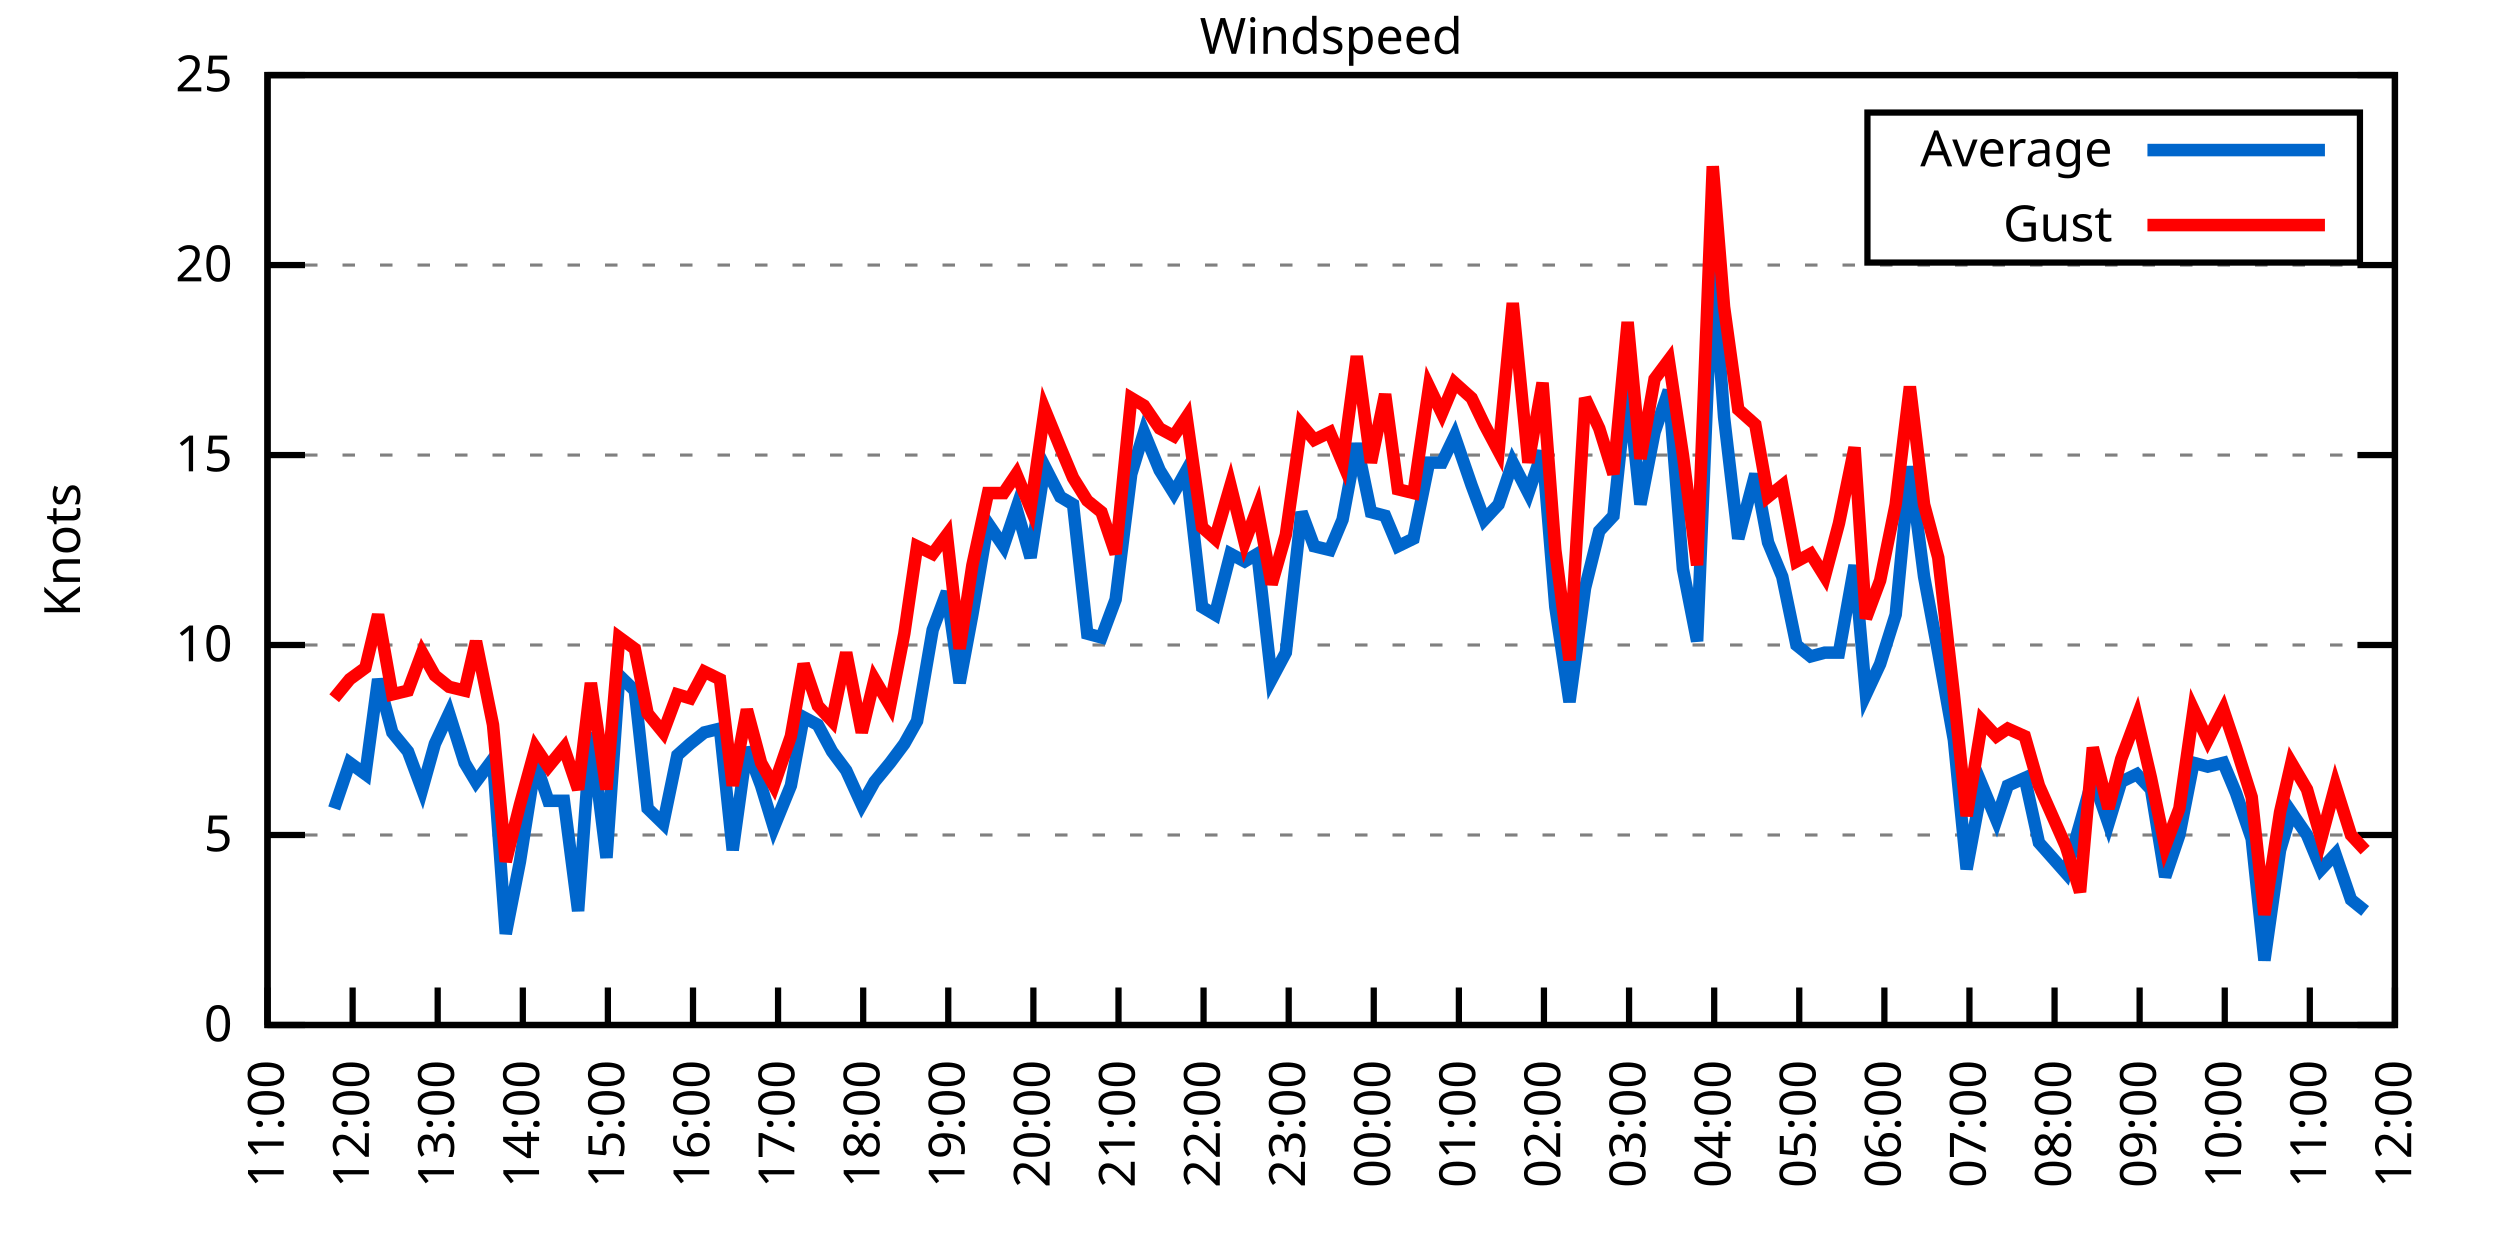
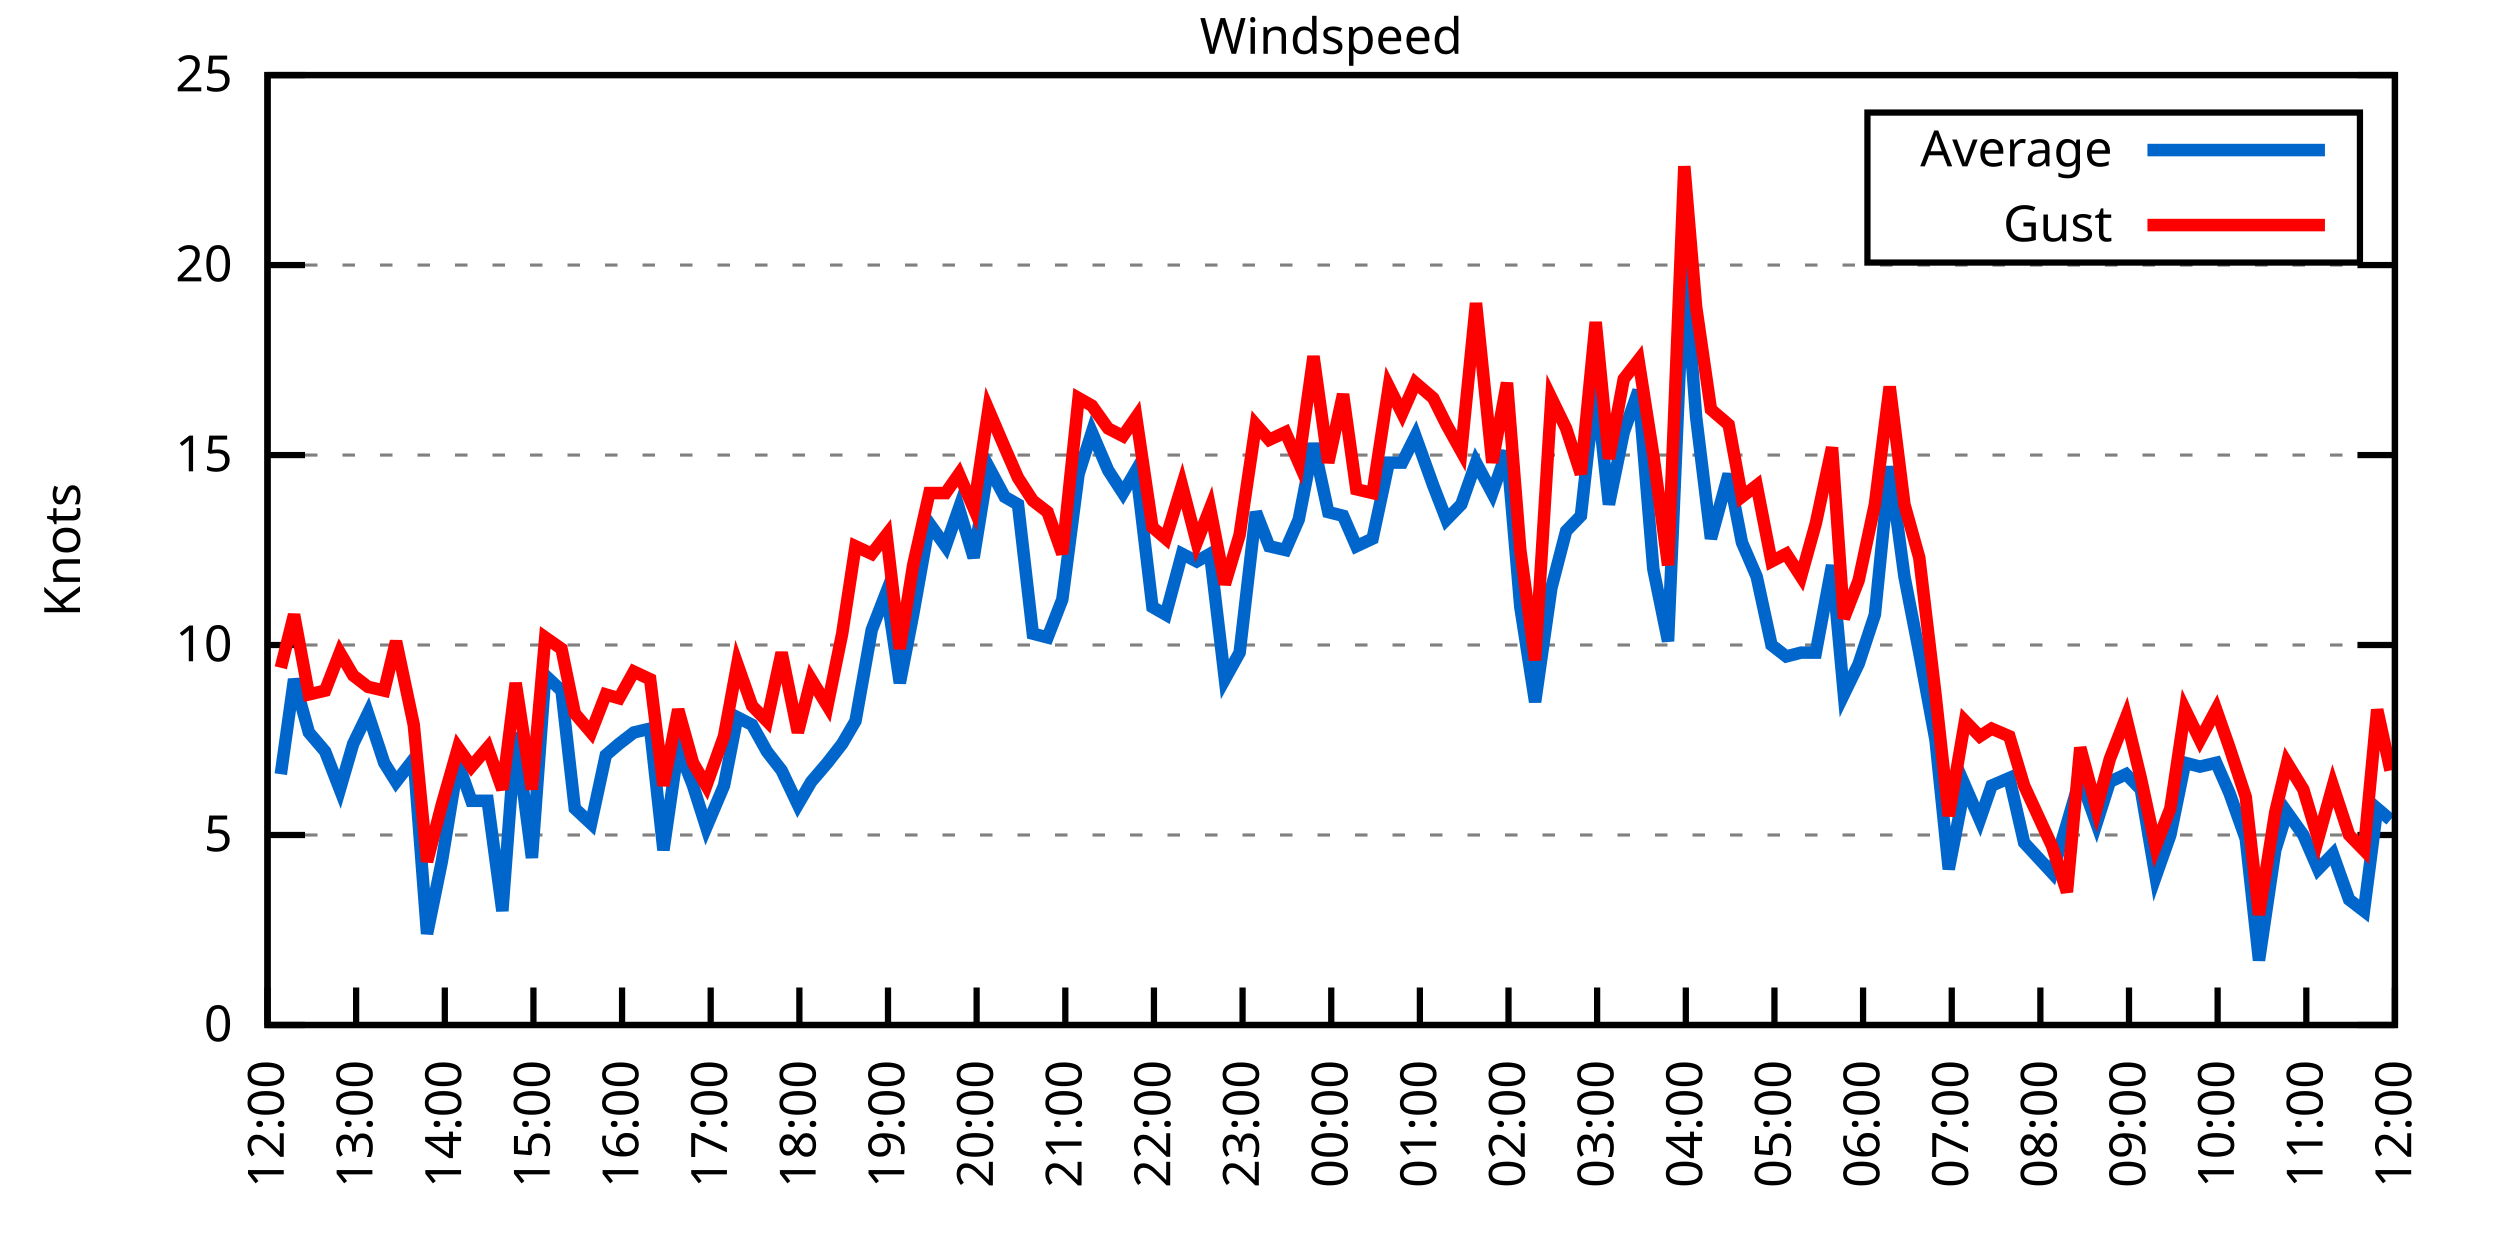
<svg xmlns="http://www.w3.org/2000/svg" xmlns:xlink="http://www.w3.org/1999/xlink" width="400" height="200" viewBox="0 0 400 200">
  <g id="gnuplot_canvas">
    <rect x="0" y="0" width="400" height="200" fill="none" />
    <defs>
      <circle id="gpDot" r="0.5" stroke-width="0.5" stroke="currentColor" />
      <path id="gpPt0" stroke-width="0.333" stroke="currentColor" d="M-1,0 h2 M0,-1 v2" />
      <path id="gpPt1" stroke-width="0.333" stroke="currentColor" d="M-1,-1 L1,1 M1,-1 L-1,1" />
      <path id="gpPt2" stroke-width="0.333" stroke="currentColor" d="M-1,0 L1,0 M0,-1 L0,1 M-1,-1 L1,1 M-1,1 L1,-1" />
      <rect id="gpPt3" stroke-width="0.333" stroke="currentColor" x="-1" y="-1" width="2" height="2" />
      <rect id="gpPt4" stroke-width="0.333" stroke="currentColor" fill="currentColor" x="-1" y="-1" width="2" height="2" />
      <circle id="gpPt5" stroke-width="0.333" stroke="currentColor" cx="0" cy="0" r="1" />
      <use xlink:href="#gpPt5" id="gpPt6" fill="currentColor" stroke="none" />
      <path id="gpPt7" stroke-width="0.333" stroke="currentColor" d="M0,-1.33 L-1.33,0.67 L1.33,0.67 z" />
      <use xlink:href="#gpPt7" id="gpPt8" fill="currentColor" stroke="none" />
      <use xlink:href="#gpPt7" id="gpPt9" stroke="currentColor" transform="rotate(180)" />
      <use xlink:href="#gpPt9" id="gpPt10" fill="currentColor" stroke="none" />
      <use xlink:href="#gpPt3" id="gpPt11" stroke="currentColor" transform="rotate(45)" />
      <use xlink:href="#gpPt11" id="gpPt12" fill="currentColor" stroke="none" />
      <path id="gpPt13" stroke-width="0.333" stroke="currentColor" d="M0,1.330 L1.265,0.411 L0.782,-1.067 L-0.782,-1.076 L-1.265,0.411 z" />
      <use xlink:href="#gpPt13" id="gpPt14" fill="currentColor" stroke="none" />
      <filter id="textbox" filterUnits="objectBoundingBox" x="0" y="0" height="1" width="1">
        <feFlood flood-color="white" flood-opacity="1" result="bgnd" />
        <feComposite in="SourceGraphic" in2="bgnd" operator="atop" />
      </filter>
      <filter id="greybox" filterUnits="objectBoundingBox" x="0" y="0" height="1" width="1">
        <feFlood flood-color="lightgrey" flood-opacity="1" result="grey" />
        <feComposite in="SourceGraphic" in2="grey" operator="atop" />
      </filter>
    </defs>
    <g fill="none" color="white" stroke="currentColor" stroke-width="1.00" stroke-linecap="butt" stroke-linejoin="miter">
</g>
    <g fill="none" color="black" stroke="currentColor" stroke-width="1.00" stroke-linecap="butt" stroke-linejoin="miter">
      <g stroke="none" shape-rendering="crispEdges">
        <polygon fill="rgb(255, 255, 255)" points="42.80,164.00 383.18,164.00 383.18,12.02 42.80,12.02 " />
      </g>
    </g>
    <g fill="none" color="black" stroke="currentColor" stroke-width="1.00" stroke-linecap="butt" stroke-linejoin="miter">
</g>
    <g fill="none" color="black" stroke="black" stroke-width="0.50" stroke-linecap="butt" stroke-linejoin="miter">
</g>
    <g fill="none" color="gray" stroke="currentColor" stroke-width="0.50" stroke-linecap="butt" stroke-linejoin="miter">
      <path stroke="gray" stroke-dasharray="2,4" class="gridline" d="M42.80,164.00 L383.19,164.00  " />
    </g>
    <g fill="none" color="gray" stroke="gray" stroke-width="1.00" stroke-linecap="butt" stroke-linejoin="miter">
</g>
    <g fill="none" color="black" stroke="currentColor" stroke-width="1.00" stroke-linecap="butt" stroke-linejoin="miter">
      <path stroke="black" d="M42.80,164.00 L48.80,164.00 M383.19,164.00 L377.19,164.00  " />
      <g transform="translate(37.20,166.60)" stroke="none" fill="black" font-family="Sans" font-size="8.00" text-anchor="end">
        <text>
          <tspan font-family="Sans"> 0</tspan>
        </text>
      </g>
    </g>
    <g fill="none" color="black" stroke="currentColor" stroke-width="1.00" stroke-linecap="butt" stroke-linejoin="miter">
</g>
    <g fill="none" color="black" stroke="black" stroke-width="0.50" stroke-linecap="butt" stroke-linejoin="miter">
</g>
    <g fill="none" color="gray" stroke="currentColor" stroke-width="0.50" stroke-linecap="butt" stroke-linejoin="miter">
      <path stroke="gray" stroke-dasharray="2,4" class="gridline" d="M42.80,133.60 L383.19,133.60  " />
    </g>
    <g fill="none" color="gray" stroke="gray" stroke-width="1.00" stroke-linecap="butt" stroke-linejoin="miter">
</g>
    <g fill="none" color="black" stroke="currentColor" stroke-width="1.00" stroke-linecap="butt" stroke-linejoin="miter">
      <path stroke="black" d="M42.80,133.60 L48.80,133.60 M383.19,133.60 L377.19,133.60  " />
      <g transform="translate(37.20,136.20)" stroke="none" fill="black" font-family="Sans" font-size="8.00" text-anchor="end">
        <text>
          <tspan font-family="Sans"> 5</tspan>
        </text>
      </g>
    </g>
    <g fill="none" color="black" stroke="currentColor" stroke-width="1.00" stroke-linecap="butt" stroke-linejoin="miter">
</g>
    <g fill="none" color="black" stroke="black" stroke-width="0.50" stroke-linecap="butt" stroke-linejoin="miter">
</g>
    <g fill="none" color="gray" stroke="currentColor" stroke-width="0.50" stroke-linecap="butt" stroke-linejoin="miter">
      <path stroke="gray" stroke-dasharray="2,4" class="gridline" d="M42.80,103.20 L383.19,103.20  " />
    </g>
    <g fill="none" color="gray" stroke="gray" stroke-width="1.00" stroke-linecap="butt" stroke-linejoin="miter">
</g>
    <g fill="none" color="black" stroke="currentColor" stroke-width="1.00" stroke-linecap="butt" stroke-linejoin="miter">
      <path stroke="black" d="M42.80,103.20 L48.80,103.20 M383.19,103.20 L377.19,103.20  " />
      <g transform="translate(37.20,105.80)" stroke="none" fill="black" font-family="Sans" font-size="8.00" text-anchor="end">
        <text>
          <tspan font-family="Sans"> 10</tspan>
        </text>
      </g>
    </g>
    <g fill="none" color="black" stroke="currentColor" stroke-width="1.00" stroke-linecap="butt" stroke-linejoin="miter">
</g>
    <g fill="none" color="black" stroke="black" stroke-width="0.50" stroke-linecap="butt" stroke-linejoin="miter">
</g>
    <g fill="none" color="gray" stroke="currentColor" stroke-width="0.50" stroke-linecap="butt" stroke-linejoin="miter">
      <path stroke="gray" stroke-dasharray="2,4" class="gridline" d="M42.80,72.81 L383.19,72.81  " />
    </g>
    <g fill="none" color="gray" stroke="gray" stroke-width="1.00" stroke-linecap="butt" stroke-linejoin="miter">
</g>
    <g fill="none" color="black" stroke="currentColor" stroke-width="1.00" stroke-linecap="butt" stroke-linejoin="miter">
      <path stroke="black" d="M42.80,72.81 L48.80,72.81 M383.19,72.81 L377.19,72.81  " />
      <g transform="translate(37.20,75.41)" stroke="none" fill="black" font-family="Sans" font-size="8.00" text-anchor="end">
        <text>
          <tspan font-family="Sans"> 15</tspan>
        </text>
      </g>
    </g>
    <g fill="none" color="black" stroke="currentColor" stroke-width="1.00" stroke-linecap="butt" stroke-linejoin="miter">
</g>
    <g fill="none" color="black" stroke="black" stroke-width="0.50" stroke-linecap="butt" stroke-linejoin="miter">
</g>
    <g fill="none" color="gray" stroke="currentColor" stroke-width="0.50" stroke-linecap="butt" stroke-linejoin="miter">
      <path stroke="gray" stroke-dasharray="2,4" class="gridline" d="M42.80,42.41 L383.19,42.41  " />
    </g>
    <g fill="none" color="gray" stroke="gray" stroke-width="1.00" stroke-linecap="butt" stroke-linejoin="miter">
</g>
    <g fill="none" color="black" stroke="currentColor" stroke-width="1.00" stroke-linecap="butt" stroke-linejoin="miter">
      <path stroke="black" d="M42.80,42.41 L48.80,42.41 M383.19,42.41 L377.19,42.41  " />
      <g transform="translate(37.20,45.01)" stroke="none" fill="black" font-family="Sans" font-size="8.00" text-anchor="end">
        <text>
          <tspan font-family="Sans"> 20</tspan>
        </text>
      </g>
    </g>
    <g fill="none" color="black" stroke="currentColor" stroke-width="1.00" stroke-linecap="butt" stroke-linejoin="miter">
</g>
    <g fill="none" color="black" stroke="black" stroke-width="0.50" stroke-linecap="butt" stroke-linejoin="miter">
</g>
    <g fill="none" color="gray" stroke="currentColor" stroke-width="0.50" stroke-linecap="butt" stroke-linejoin="miter">
      <path stroke="gray" stroke-dasharray="2,4" class="gridline" d="M42.80,12.01 L383.19,12.01  " />
    </g>
    <g fill="none" color="gray" stroke="gray" stroke-width="1.00" stroke-linecap="butt" stroke-linejoin="miter">
</g>
    <g fill="none" color="black" stroke="currentColor" stroke-width="1.00" stroke-linecap="butt" stroke-linejoin="miter">
      <path stroke="black" d="M42.80,12.01 L48.80,12.01 M383.19,12.01 L377.19,12.01  " />
      <g transform="translate(37.20,14.61)" stroke="none" fill="black" font-family="Sans" font-size="8.00" text-anchor="end">
        <text>
          <tspan font-family="Sans"> 25</tspan>
        </text>
      </g>
    </g>
    <g fill="none" color="black" stroke="currentColor" stroke-width="1.00" stroke-linecap="butt" stroke-linejoin="miter">
      <path stroke="black" d="M42.80,164.00 L42.80,158.00  " />
      <g transform="translate(45.40,169.60) rotate(270.00)" stroke="none" fill="black" font-family="Sans" font-size="8.00" text-anchor="end">
        <text>
-           <tspan font-family="Sans">11:00</tspan>
-         </text>
-       </g>
-     </g>
-     <g fill="none" color="black" stroke="currentColor" stroke-width="1.00" stroke-linecap="butt" stroke-linejoin="miter">
-       <path stroke="black" d="M56.42,164.00 L56.42,158.00  " />
-       <g transform="translate(59.02,169.60) rotate(270.00)" stroke="none" fill="black" font-family="Sans" font-size="8.00" text-anchor="end">
-         <text>
          <tspan font-family="Sans">12:00</tspan>
        </text>
      </g>
    </g>
    <g fill="none" color="black" stroke="currentColor" stroke-width="1.00" stroke-linecap="butt" stroke-linejoin="miter">
-       <path stroke="black" d="M70.03,164.00 L70.03,158.00  " />
-       <g transform="translate(72.63,169.60) rotate(270.00)" stroke="none" fill="black" font-family="Sans" font-size="8.00" text-anchor="end">
+       <path stroke="black" d="M56.98,164.00 L56.98,158.00  " />
+       <g transform="translate(59.58,169.60) rotate(270.00)" stroke="none" fill="black" font-family="Sans" font-size="8.00" text-anchor="end">
        <text>
          <tspan font-family="Sans">13:00</tspan>
        </text>
      </g>
    </g>
    <g fill="none" color="black" stroke="currentColor" stroke-width="1.00" stroke-linecap="butt" stroke-linejoin="miter">
-       <path stroke="black" d="M83.65,164.00 L83.65,158.00  " />
-       <g transform="translate(86.25,169.60) rotate(270.00)" stroke="none" fill="black" font-family="Sans" font-size="8.00" text-anchor="end">
+       <path stroke="black" d="M71.17,164.00 L71.17,158.00  " />
+       <g transform="translate(73.77,169.60) rotate(270.00)" stroke="none" fill="black" font-family="Sans" font-size="8.00" text-anchor="end">
        <text>
          <tspan font-family="Sans">14:00</tspan>
        </text>
      </g>
    </g>
    <g fill="none" color="black" stroke="currentColor" stroke-width="1.00" stroke-linecap="butt" stroke-linejoin="miter">
-       <path stroke="black" d="M97.26,164.00 L97.26,158.00  " />
-       <g transform="translate(99.86,169.60) rotate(270.00)" stroke="none" fill="black" font-family="Sans" font-size="8.00" text-anchor="end">
+       <path stroke="black" d="M85.35,164.00 L85.35,158.00  " />
+       <g transform="translate(87.95,169.60) rotate(270.00)" stroke="none" fill="black" font-family="Sans" font-size="8.00" text-anchor="end">
        <text>
          <tspan font-family="Sans">15:00</tspan>
        </text>
      </g>
    </g>
    <g fill="none" color="black" stroke="currentColor" stroke-width="1.00" stroke-linecap="butt" stroke-linejoin="miter">
-       <path stroke="black" d="M110.88,164.00 L110.88,158.00  " />
-       <g transform="translate(113.48,169.60) rotate(270.00)" stroke="none" fill="black" font-family="Sans" font-size="8.00" text-anchor="end">
+       <path stroke="black" d="M99.53,164.00 L99.53,158.00  " />
+       <g transform="translate(102.13,169.60) rotate(270.00)" stroke="none" fill="black" font-family="Sans" font-size="8.00" text-anchor="end">
        <text>
          <tspan font-family="Sans">16:00</tspan>
        </text>
      </g>
    </g>
    <g fill="none" color="black" stroke="currentColor" stroke-width="1.00" stroke-linecap="butt" stroke-linejoin="miter">
-       <path stroke="black" d="M124.49,164.00 L124.49,158.00  " />
-       <g transform="translate(127.09,169.60) rotate(270.00)" stroke="none" fill="black" font-family="Sans" font-size="8.00" text-anchor="end">
+       <path stroke="black" d="M113.71,164.00 L113.71,158.00  " />
+       <g transform="translate(116.31,169.60) rotate(270.00)" stroke="none" fill="black" font-family="Sans" font-size="8.00" text-anchor="end">
        <text>
          <tspan font-family="Sans">17:00</tspan>
        </text>
      </g>
    </g>
    <g fill="none" color="black" stroke="currentColor" stroke-width="1.00" stroke-linecap="butt" stroke-linejoin="miter">
-       <path stroke="black" d="M138.11,164.00 L138.11,158.00  " />
-       <g transform="translate(140.71,169.60) rotate(270.00)" stroke="none" fill="black" font-family="Sans" font-size="8.00" text-anchor="end">
+       <path stroke="black" d="M127.90,164.00 L127.90,158.00  " />
+       <g transform="translate(130.50,169.60) rotate(270.00)" stroke="none" fill="black" font-family="Sans" font-size="8.00" text-anchor="end">
        <text>
          <tspan font-family="Sans">18:00</tspan>
        </text>
      </g>
    </g>
    <g fill="none" color="black" stroke="currentColor" stroke-width="1.00" stroke-linecap="butt" stroke-linejoin="miter">
-       <path stroke="black" d="M151.72,164.00 L151.72,158.00  " />
-       <g transform="translate(154.32,169.60) rotate(270.00)" stroke="none" fill="black" font-family="Sans" font-size="8.00" text-anchor="end">
+       <path stroke="black" d="M142.08,164.00 L142.08,158.00  " />
+       <g transform="translate(144.68,169.60) rotate(270.00)" stroke="none" fill="black" font-family="Sans" font-size="8.00" text-anchor="end">
        <text>
          <tspan font-family="Sans">19:00</tspan>
        </text>
      </g>
    </g>
    <g fill="none" color="black" stroke="currentColor" stroke-width="1.00" stroke-linecap="butt" stroke-linejoin="miter">
-       <path stroke="black" d="M165.34,164.00 L165.34,158.00  " />
-       <g transform="translate(167.94,169.60) rotate(270.00)" stroke="none" fill="black" font-family="Sans" font-size="8.00" text-anchor="end">
+       <path stroke="black" d="M156.26,164.00 L156.26,158.00  " />
+       <g transform="translate(158.86,169.60) rotate(270.00)" stroke="none" fill="black" font-family="Sans" font-size="8.00" text-anchor="end">
        <text>
          <tspan font-family="Sans">20:00</tspan>
        </text>
      </g>
    </g>
    <g fill="none" color="black" stroke="currentColor" stroke-width="1.00" stroke-linecap="butt" stroke-linejoin="miter">
-       <path stroke="black" d="M178.96,164.00 L178.96,158.00  " />
-       <g transform="translate(181.56,169.60) rotate(270.00)" stroke="none" fill="black" font-family="Sans" font-size="8.00" text-anchor="end">
+       <path stroke="black" d="M170.45,164.00 L170.45,158.00  " />
+       <g transform="translate(173.05,169.60) rotate(270.00)" stroke="none" fill="black" font-family="Sans" font-size="8.00" text-anchor="end">
        <text>
          <tspan font-family="Sans">21:00</tspan>
        </text>
      </g>
    </g>
    <g fill="none" color="black" stroke="currentColor" stroke-width="1.00" stroke-linecap="butt" stroke-linejoin="miter">
-       <path stroke="black" d="M192.57,164.00 L192.57,158.00  " />
-       <g transform="translate(195.17,169.60) rotate(270.00)" stroke="none" fill="black" font-family="Sans" font-size="8.00" text-anchor="end">
+       <path stroke="black" d="M184.63,164.00 L184.63,158.00  " />
+       <g transform="translate(187.23,169.60) rotate(270.00)" stroke="none" fill="black" font-family="Sans" font-size="8.00" text-anchor="end">
        <text>
          <tspan font-family="Sans">22:00</tspan>
        </text>
      </g>
    </g>
    <g fill="none" color="black" stroke="currentColor" stroke-width="1.00" stroke-linecap="butt" stroke-linejoin="miter">
-       <path stroke="black" d="M206.19,164.00 L206.19,158.00  " />
-       <g transform="translate(208.79,169.60) rotate(270.00)" stroke="none" fill="black" font-family="Sans" font-size="8.00" text-anchor="end">
+       <path stroke="black" d="M198.81,164.00 L198.81,158.00  " />
+       <g transform="translate(201.41,169.60) rotate(270.00)" stroke="none" fill="black" font-family="Sans" font-size="8.00" text-anchor="end">
        <text>
          <tspan font-family="Sans">23:00</tspan>
        </text>
      </g>
    </g>
    <g fill="none" color="black" stroke="currentColor" stroke-width="1.00" stroke-linecap="butt" stroke-linejoin="miter">
-       <path stroke="black" d="M219.80,164.00 L219.80,158.00  " />
-       <g transform="translate(222.40,169.60) rotate(270.00)" stroke="none" fill="black" font-family="Sans" font-size="8.00" text-anchor="end">
+       <path stroke="black" d="M213.00,164.00 L213.00,158.00  " />
+       <g transform="translate(215.60,169.60) rotate(270.00)" stroke="none" fill="black" font-family="Sans" font-size="8.00" text-anchor="end">
        <text>
          <tspan font-family="Sans">00:00</tspan>
        </text>
      </g>
    </g>
    <g fill="none" color="black" stroke="currentColor" stroke-width="1.00" stroke-linecap="butt" stroke-linejoin="miter">
-       <path stroke="black" d="M233.42,164.00 L233.42,158.00  " />
-       <g transform="translate(236.02,169.60) rotate(270.00)" stroke="none" fill="black" font-family="Sans" font-size="8.00" text-anchor="end">
+       <path stroke="black" d="M227.18,164.00 L227.18,158.00  " />
+       <g transform="translate(229.78,169.60) rotate(270.00)" stroke="none" fill="black" font-family="Sans" font-size="8.00" text-anchor="end">
        <text>
          <tspan font-family="Sans">01:00</tspan>
        </text>
      </g>
    </g>
    <g fill="none" color="black" stroke="currentColor" stroke-width="1.00" stroke-linecap="butt" stroke-linejoin="miter">
-       <path stroke="black" d="M247.03,164.00 L247.03,158.00  " />
-       <g transform="translate(249.63,169.60) rotate(270.00)" stroke="none" fill="black" font-family="Sans" font-size="8.00" text-anchor="end">
+       <path stroke="black" d="M241.36,164.00 L241.36,158.00  " />
+       <g transform="translate(243.96,169.60) rotate(270.00)" stroke="none" fill="black" font-family="Sans" font-size="8.00" text-anchor="end">
        <text>
          <tspan font-family="Sans">02:00</tspan>
        </text>
      </g>
    </g>
    <g fill="none" color="black" stroke="currentColor" stroke-width="1.00" stroke-linecap="butt" stroke-linejoin="miter">
-       <path stroke="black" d="M260.65,164.00 L260.65,158.00  " />
-       <g transform="translate(263.25,169.60) rotate(270.00)" stroke="none" fill="black" font-family="Sans" font-size="8.00" text-anchor="end">
+       <path stroke="black" d="M255.54,164.00 L255.54,158.00  " />
+       <g transform="translate(258.14,169.60) rotate(270.00)" stroke="none" fill="black" font-family="Sans" font-size="8.00" text-anchor="end">
        <text>
          <tspan font-family="Sans">03:00</tspan>
        </text>
      </g>
    </g>
    <g fill="none" color="black" stroke="currentColor" stroke-width="1.00" stroke-linecap="butt" stroke-linejoin="miter">
-       <path stroke="black" d="M274.27,164.00 L274.27,158.00  " />
-       <g transform="translate(276.87,169.60) rotate(270.00)" stroke="none" fill="black" font-family="Sans" font-size="8.00" text-anchor="end">
+       <path stroke="black" d="M269.73,164.00 L269.73,158.00  " />
+       <g transform="translate(272.33,169.60) rotate(270.00)" stroke="none" fill="black" font-family="Sans" font-size="8.00" text-anchor="end">
        <text>
          <tspan font-family="Sans">04:00</tspan>
        </text>
      </g>
    </g>
    <g fill="none" color="black" stroke="currentColor" stroke-width="1.00" stroke-linecap="butt" stroke-linejoin="miter">
-       <path stroke="black" d="M287.88,164.00 L287.88,158.00  " />
-       <g transform="translate(290.48,169.60) rotate(270.00)" stroke="none" fill="black" font-family="Sans" font-size="8.00" text-anchor="end">
+       <path stroke="black" d="M283.91,164.00 L283.91,158.00  " />
+       <g transform="translate(286.51,169.60) rotate(270.00)" stroke="none" fill="black" font-family="Sans" font-size="8.00" text-anchor="end">
        <text>
          <tspan font-family="Sans">05:00</tspan>
        </text>
      </g>
    </g>
    <g fill="none" color="black" stroke="currentColor" stroke-width="1.00" stroke-linecap="butt" stroke-linejoin="miter">
-       <path stroke="black" d="M301.50,164.00 L301.50,158.00  " />
-       <g transform="translate(304.10,169.60) rotate(270.00)" stroke="none" fill="black" font-family="Sans" font-size="8.00" text-anchor="end">
+       <path stroke="black" d="M298.09,164.00 L298.09,158.00  " />
+       <g transform="translate(300.69,169.60) rotate(270.00)" stroke="none" fill="black" font-family="Sans" font-size="8.00" text-anchor="end">
        <text>
          <tspan font-family="Sans">06:00</tspan>
        </text>
      </g>
    </g>
    <g fill="none" color="black" stroke="currentColor" stroke-width="1.00" stroke-linecap="butt" stroke-linejoin="miter">
-       <path stroke="black" d="M315.11,164.00 L315.11,158.00  " />
-       <g transform="translate(317.71,169.60) rotate(270.00)" stroke="none" fill="black" font-family="Sans" font-size="8.00" text-anchor="end">
+       <path stroke="black" d="M312.28,164.00 L312.28,158.00  " />
+       <g transform="translate(314.88,169.60) rotate(270.00)" stroke="none" fill="black" font-family="Sans" font-size="8.00" text-anchor="end">
        <text>
          <tspan font-family="Sans">07:00</tspan>
        </text>
      </g>
    </g>
    <g fill="none" color="black" stroke="currentColor" stroke-width="1.00" stroke-linecap="butt" stroke-linejoin="miter">
-       <path stroke="black" d="M328.73,164.00 L328.73,158.00  " />
-       <g transform="translate(331.33,169.60) rotate(270.00)" stroke="none" fill="black" font-family="Sans" font-size="8.00" text-anchor="end">
+       <path stroke="black" d="M326.46,164.00 L326.46,158.00  " />
+       <g transform="translate(329.06,169.60) rotate(270.00)" stroke="none" fill="black" font-family="Sans" font-size="8.00" text-anchor="end">
        <text>
          <tspan font-family="Sans">08:00</tspan>
        </text>
      </g>
    </g>
    <g fill="none" color="black" stroke="currentColor" stroke-width="1.00" stroke-linecap="butt" stroke-linejoin="miter">
-       <path stroke="black" d="M342.34,164.00 L342.34,158.00  " />
-       <g transform="translate(344.94,169.60) rotate(270.00)" stroke="none" fill="black" font-family="Sans" font-size="8.00" text-anchor="end">
+       <path stroke="black" d="M340.64,164.00 L340.64,158.00  " />
+       <g transform="translate(343.24,169.60) rotate(270.00)" stroke="none" fill="black" font-family="Sans" font-size="8.00" text-anchor="end">
        <text>
          <tspan font-family="Sans">09:00</tspan>
        </text>
      </g>
    </g>
    <g fill="none" color="black" stroke="currentColor" stroke-width="1.00" stroke-linecap="butt" stroke-linejoin="miter">
-       <path stroke="black" d="M355.96,164.00 L355.96,158.00  " />
-       <g transform="translate(358.56,169.60) rotate(270.00)" stroke="none" fill="black" font-family="Sans" font-size="8.00" text-anchor="end">
+       <path stroke="black" d="M354.82,164.00 L354.82,158.00  " />
+       <g transform="translate(357.42,169.60) rotate(270.00)" stroke="none" fill="black" font-family="Sans" font-size="8.00" text-anchor="end">
        <text>
          <tspan font-family="Sans">10:00</tspan>
        </text>
      </g>
    </g>
    <g fill="none" color="black" stroke="currentColor" stroke-width="1.00" stroke-linecap="butt" stroke-linejoin="miter">
-       <path stroke="black" d="M369.57,164.00 L369.57,158.00  " />
-       <g transform="translate(372.17,169.60) rotate(270.00)" stroke="none" fill="black" font-family="Sans" font-size="8.00" text-anchor="end">
+       <path stroke="black" d="M369.01,164.00 L369.01,158.00  " />
+       <g transform="translate(371.61,169.60) rotate(270.00)" stroke="none" fill="black" font-family="Sans" font-size="8.00" text-anchor="end">
        <text>
          <tspan font-family="Sans">11:00</tspan>
        </text>
      </g>
    </g>
    <g fill="none" color="black" stroke="currentColor" stroke-width="1.00" stroke-linecap="butt" stroke-linejoin="miter">
      <path stroke="black" d="M383.19,164.00 L383.19,158.00  " />
      <g transform="translate(385.79,169.60) rotate(270.00)" stroke="none" fill="black" font-family="Sans" font-size="8.00" text-anchor="end">
        <text>
          <tspan font-family="Sans">12:00</tspan>
        </text>
      </g>
    </g>
    <g fill="none" color="black" stroke="currentColor" stroke-width="1.00" stroke-linecap="butt" stroke-linejoin="miter">
</g>
    <g fill="none" color="black" stroke="currentColor" stroke-width="1.00" stroke-linecap="butt" stroke-linejoin="miter">
      <path stroke="black" d="M42.80,12.01 L42.80,164.00 L383.19,164.00 L383.19,12.01 L42.80,12.01 Z  " />
    </g>
    <g fill="none" color="black" stroke="currentColor" stroke-width="1.00" stroke-linecap="butt" stroke-linejoin="miter">
</g>
    <g fill="none" color="black" stroke="currentColor" stroke-width="1.00" stroke-linecap="butt" stroke-linejoin="miter">
      <path stroke="black" d="M298.79,42.01 L298.79,18.01 L377.59,18.01 L377.59,42.01 L298.79,42.01 Z  " />
    </g>
    <g id="Windspeed_plot_1">
      <g fill="none" color="white" stroke="black" stroke-width="2.00" stroke-linecap="butt" stroke-linejoin="miter">
</g>
      <g fill="none" color="black" stroke="currentColor" stroke-width="2.00" stroke-linecap="butt" stroke-linejoin="miter">
        <g transform="translate(337.99,26.61)" stroke="none" fill="black" font-family="Sans" font-size="8.00" text-anchor="end">
          <text>
            <tspan font-family="Sans">Average</tspan>
          </text>
        </g>
      </g>
      <g fill="none" color="black" stroke="currentColor" stroke-width="2.00" stroke-linecap="butt" stroke-linejoin="miter">
-         <path stroke="rgb(  0, 102, 204)" d="M343.59,24.01 L371.99,24.01 M53.47,129.35 L55.96,122.05 L58.46,123.87 L60.50,108.68 L62.77,117.19 L65.27,120.23   L67.54,126.31 L69.58,119.01 L71.85,114.15 L74.34,122.05 L76.16,125.09 L78.88,121.44 L80.92,149.41 L83.19,137.86   L85.69,122.05 L87.73,128.13 L90.23,128.13 L92.50,145.76 L94.54,117.19 L97.04,137.25 L99.08,108.07 L101.57,110.50   L103.62,129.35 L106.11,131.78 L108.38,120.83 L110.42,119.01 L112.69,117.19 L115.19,116.58 L117.23,136.03 L119.50,119.62   L121.77,125.70 L123.81,132.39 L126.54,125.70 L128.58,114.76 L130.85,115.97 L133.12,120.23 L135.39,123.27 L137.88,128.74   L139.92,125.09 L142.42,122.05 L144.69,119.01 L146.73,115.36 L149.23,100.77 L151.50,94.69 L153.54,109.28 L155.58,98.34   L158.08,83.75 L160.57,87.40 L162.62,81.32 L164.89,89.22 L167.16,74.63 L169.65,79.49 L171.69,80.71 L173.96,101.38   L176.23,101.99 L178.50,95.91 L181.00,75.85 L183.04,69.16 L185.54,75.24 L187.81,78.89 L189.85,75.24 L192.34,97.12   L194.39,98.34 L196.88,88.61 L199.15,89.83 L201.19,88.61 L203.46,108.68 L205.73,104.42 L208.23,81.93 L210.27,87.40   L212.77,88.00 L214.81,83.14 L217.08,70.98 L219.35,81.93 L221.62,82.53 L223.66,87.40 L226.16,86.18 L228.65,74.02   L230.70,74.02 L232.74,69.77 L235.46,77.67 L237.50,83.14 L239.77,80.71 L242.04,74.02 L244.54,78.89 L246.81,72.20   L248.85,97.12 L251.12,112.32 L253.61,94.08 L255.88,84.97 L258.15,82.53 L260.42,61.25 L262.47,80.71 L264.73,69.16   L267.00,62.47 L269.27,91.04 L271.54,102.60 L274.04,41.80 L275.85,66.73 L278.12,86.18 L280.85,75.85 L282.89,86.79   L285.16,92.26 L287.43,103.20 L289.70,105.03 L291.97,104.42 L294.23,104.42 L296.73,90.44 L298.55,111.11 L300.82,106.24   L303.31,98.34 L305.58,74.63 L307.85,92.26 L310.12,104.42 L312.62,118.40 L314.66,139.07 L317.15,125.70 L319.42,131.17   L321.24,125.70 L323.96,124.48 L326.23,134.82 L330.54,139.68 L332.81,131.78 L334.85,124.48 L337.35,131.78 L339.39,125.09   L341.89,123.87 L344.16,126.31 L346.43,140.29 L348.70,133.60 L350.97,122.05 L353.24,122.66 L355.73,122.05 L357.77,126.91   L360.27,134.21 L362.31,153.66 L364.81,136.03 L366.62,129.95 L369.12,133.60 L371.39,139.07 L373.66,136.64 L376.16,143.94   L378.42,145.76  " />
+         <path stroke="rgb(  0, 102, 204)" d="M343.59,24.01 L371.99,24.01 M44.93,123.87 L47.05,108.68 L49.42,117.19 L52.02,120.23 L54.38,126.31 L56.51,119.01   L58.87,114.15 L61.47,122.05 L63.37,125.09 L66.20,121.44 L68.33,149.41 L70.69,137.86 L73.29,122.05 L75.42,128.13   L78.02,128.13 L80.38,145.76 L82.51,117.19 L85.11,137.25 L87.24,108.07 L89.84,110.50 L91.97,129.35 L94.57,131.78   L96.93,120.83 L99.06,119.01 L101.42,117.19 L104.02,116.58 L106.15,136.03 L108.51,119.62 L110.88,125.70 L113.01,132.39   L115.84,125.70 L117.97,114.76 L120.33,115.97 L122.70,120.23 L125.06,123.27 L127.66,128.74 L129.79,125.09 L132.39,122.05   L134.75,119.01 L136.88,115.36 L139.48,100.77 L141.84,94.69 L143.97,109.28 L146.10,98.34 L148.70,83.75 L151.30,87.40   L153.43,81.32 L155.79,89.22 L158.15,74.63 L160.75,79.49 L162.88,80.71 L165.25,101.38 L167.61,101.99 L169.97,95.91   L172.57,75.85 L174.70,69.16 L177.30,75.24 L179.67,78.89 L181.79,75.24 L184.39,97.12 L186.52,98.34 L189.12,88.61   L191.48,89.83 L193.61,88.61 L195.98,108.68 L198.34,104.42 L200.94,81.93 L203.07,87.40 L205.67,88.00 L207.79,83.14   L210.16,70.98 L212.52,81.93 L214.89,82.53 L217.01,87.40 L219.61,86.18 L222.21,74.02 L224.34,74.02 L226.47,69.77   L229.31,77.67 L231.43,83.14 L233.80,80.71 L236.16,74.02 L238.76,78.89 L241.12,72.20 L243.25,97.12 L245.62,112.32   L248.22,94.08 L250.58,84.97 L252.94,82.53 L255.31,61.25 L257.43,80.71 L259.80,69.16 L262.16,62.47 L264.53,91.04   L266.89,102.60 L269.49,41.80 L271.38,66.73 L273.75,86.18 L276.58,75.85 L278.71,86.79 L281.07,92.26 L283.44,103.20   L285.80,105.03 L288.16,104.42 L290.53,104.42 L293.13,90.44 L295.02,111.11 L297.38,106.24 L299.98,98.34 L302.35,74.63   L304.71,92.26 L307.08,104.42 L309.68,118.40 L311.80,139.07 L314.40,125.70 L316.77,131.17 L318.66,125.70 L321.49,124.48   L323.86,134.82 L328.35,139.68 L330.71,131.78 L332.84,124.48 L335.44,131.78 L337.57,125.09 L340.17,123.87 L342.53,126.31   L344.90,140.29 L347.26,133.60 L349.62,122.05 L351.99,122.66 L354.59,122.05 L356.72,126.91 L359.32,134.21 L361.44,153.66   L364.04,136.03 L365.93,129.95 L368.53,133.60 L370.90,139.07 L373.26,136.64 L375.86,143.94 L378.23,145.76 L380.35,129.35   L382.48,131.17  " />
      </g>
    </g>
    <g id="Windspeed_plot_2">
      <g fill="none" color="black" stroke="currentColor" stroke-width="2.00" stroke-linecap="butt" stroke-linejoin="miter">
        <g transform="translate(337.99,38.61)" stroke="none" fill="black" font-family="Sans" font-size="8.00" text-anchor="end">
          <text>
            <tspan font-family="Sans">Gust</tspan>
          </text>
        </g>
      </g>
      <g fill="none" color="black" stroke="currentColor" stroke-width="2.00" stroke-linecap="butt" stroke-linejoin="miter">
-         <path stroke="rgb(255,   0,   0)" d="M343.59,36.01 L371.99,36.01 M53.47,111.72 L55.96,108.68 L58.46,106.85 L60.50,98.34 L62.77,111.11 L65.27,110.50   L67.54,104.42 L69.58,108.07 L71.85,109.89 L74.34,110.50 L76.16,102.60 L78.88,115.97 L80.92,137.86 L83.19,128.74   L85.69,119.62 L87.73,122.66 L90.23,119.62 L92.50,126.31 L94.54,109.28 L97.04,126.31 L99.08,101.99 L101.57,103.81   L103.62,114.15 L106.11,117.19 L108.38,111.11 L110.42,111.72 L112.69,107.46 L115.19,108.68 L117.23,125.70 L119.50,113.54   L121.77,122.05 L123.81,125.70 L126.54,117.80 L128.58,106.24 L130.85,112.93 L133.12,115.36 L135.39,104.42 L137.88,117.19   L139.92,108.68 L142.42,112.93 L144.69,101.38 L146.73,87.40 L149.23,88.61 L151.50,85.57 L153.54,103.81 L155.58,90.44   L158.08,78.89 L160.57,78.89 L162.62,75.85 L164.89,81.32 L167.16,65.51 L169.65,71.59 L171.69,76.45 L173.96,80.10   L176.23,81.93 L178.50,88.61 L181.00,63.69 L183.04,64.90 L185.54,68.55 L187.81,69.77 L189.85,66.73 L192.34,84.36   L194.39,86.18 L196.88,77.67 L199.15,86.79 L201.19,81.32 L203.46,93.48 L205.73,85.57 L208.23,67.94 L210.27,70.37   L212.77,69.16 L214.81,74.02 L217.08,57.00 L219.35,74.02 L221.62,63.08 L223.66,78.28 L226.16,78.89 L228.65,61.86   L230.70,66.12 L232.74,61.25 L235.46,63.69 L237.50,67.94 L239.77,72.20 L242.04,48.49 L244.54,74.02 L246.81,61.25   L248.85,88.00 L251.12,105.64 L253.61,63.69 L255.88,68.55 L258.15,75.85 L260.42,51.53 L262.47,73.41 L264.73,60.65   L267.00,57.61 L269.27,72.81 L271.54,90.44 L274.04,26.60 L275.85,49.10 L278.12,65.51 L280.85,67.94 L282.89,79.49   L285.16,77.67 L287.43,89.83 L289.70,88.61 L291.97,92.26 L294.23,83.75 L296.73,71.59 L298.55,98.95 L300.82,92.87   L303.31,80.71 L305.58,61.86 L307.85,80.71 L310.12,89.22 L312.62,111.11 L314.66,130.56 L317.15,115.36 L319.42,117.80   L321.24,116.58 L323.96,117.80 L326.23,125.70 L330.54,135.43 L332.81,142.72 L334.85,119.62 L337.35,129.35 L339.39,121.44   L341.89,114.76 L344.16,124.48 L346.43,135.43 L348.70,129.35 L350.97,113.54 L353.24,118.40 L355.73,113.54 L357.77,119.62   L360.27,127.52 L362.31,146.37 L364.81,129.95 L366.62,122.05 L369.12,126.31 L371.39,134.21 L373.66,125.70 L376.16,133.60   L378.42,136.03  " />
+         <path stroke="rgb(255,   0,   0)" d="M343.59,36.01 L371.99,36.01 M44.93,106.85 L47.05,98.34 L49.42,111.11 L52.02,110.50 L54.38,104.42 L56.51,108.07   L58.87,109.89 L61.47,110.50 L63.37,102.60 L66.20,115.97 L68.33,137.86 L70.69,128.74 L73.29,119.62 L75.42,122.66   L78.02,119.62 L80.38,126.31 L82.51,109.28 L85.11,126.31 L87.24,101.99 L89.84,103.81 L91.97,114.15 L94.57,117.19   L96.93,111.11 L99.06,111.72 L101.42,107.46 L104.02,108.68 L106.15,125.70 L108.51,113.54 L110.88,122.05 L113.01,125.70   L115.84,117.80 L117.97,106.24 L120.33,112.93 L122.70,115.36 L125.06,104.42 L127.66,117.19 L129.79,108.68 L132.39,112.93   L134.75,101.38 L136.88,87.40 L139.48,88.61 L141.84,85.57 L143.97,103.81 L146.10,90.44 L148.70,78.89 L151.30,78.89   L153.43,75.85 L155.79,81.32 L158.15,65.51 L160.75,71.59 L162.88,76.45 L165.25,80.10 L167.61,81.93 L169.97,88.61   L172.57,63.69 L174.70,64.90 L177.30,68.55 L179.67,69.77 L181.79,66.73 L184.39,84.36 L186.52,86.18 L189.12,77.67   L191.48,86.79 L193.61,81.32 L195.98,93.48 L198.34,85.57 L200.94,67.94 L203.07,70.37 L205.67,69.16 L207.79,74.02   L210.16,57.00 L212.52,74.02 L214.89,63.08 L217.01,78.28 L219.61,78.89 L222.21,61.86 L224.34,66.12 L226.47,61.25   L229.31,63.69 L231.43,67.94 L233.80,72.20 L236.16,48.49 L238.76,74.02 L241.12,61.25 L243.25,88.00 L245.62,105.64   L248.22,63.69 L250.58,68.55 L252.94,75.85 L255.31,51.53 L257.43,73.41 L259.80,60.65 L262.16,57.61 L264.53,72.81   L266.89,90.44 L269.49,26.60 L271.38,49.10 L273.75,65.51 L276.58,67.94 L278.71,79.49 L281.07,77.67 L283.44,89.83   L285.80,88.61 L288.16,92.26 L290.53,83.75 L293.13,71.59 L295.02,98.95 L297.38,92.87 L299.98,80.71 L302.35,61.86   L304.71,80.71 L307.08,89.22 L309.68,111.11 L311.80,130.56 L314.40,115.36 L316.77,117.80 L318.66,116.58 L321.49,117.80   L323.86,125.70 L328.35,135.43 L330.71,142.72 L332.84,119.62 L335.44,129.35 L337.57,121.44 L340.17,114.76 L342.53,124.48   L344.90,135.43 L347.26,129.35 L349.62,113.54 L351.99,118.40 L354.59,113.54 L356.72,119.62 L359.32,127.52 L361.44,146.37   L364.04,129.95 L365.93,122.05 L368.53,126.31 L370.90,134.21 L373.26,125.70 L375.86,133.60 L378.23,136.03 L380.35,113.54   L382.48,123.27  " />
      </g>
    </g>
    <g fill="none" color="black" stroke="currentColor" stroke-width="2.00" stroke-linecap="butt" stroke-linejoin="miter">
</g>
    <g fill="none" color="black" stroke="black" stroke-width="1.00" stroke-linecap="butt" stroke-linejoin="miter">
</g>
    <g fill="none" color="black" stroke="currentColor" stroke-width="1.00" stroke-linecap="butt" stroke-linejoin="miter">
      <path stroke="black" d="M42.80,12.01 L42.80,164.00 L383.19,164.00 L383.19,12.01 L42.80,12.01 Z  " />
      <g transform="translate(12.80,88.01) rotate(270.00)" stroke="none" fill="black" font-family="Sans" font-size="8.00" text-anchor="middle">
        <text>
          <tspan font-family="Sans">Knots</tspan>
        </text>
      </g>
    </g>
    <g fill="none" color="black" stroke="currentColor" stroke-width="1.00" stroke-linecap="butt" stroke-linejoin="miter">
</g>
    <g fill="none" color="black" stroke="currentColor" stroke-width="1.00" stroke-linecap="butt" stroke-linejoin="miter">
      <g transform="translate(212.99,8.61)" stroke="none" fill="black" font-family="Sans" font-size="8.00" text-anchor="middle">
        <text>
          <tspan font-family="Sans">Windspeed</tspan>
        </text>
      </g>
    </g>
    <g fill="none" color="black" stroke="currentColor" stroke-width="1.00" stroke-linecap="butt" stroke-linejoin="miter">
</g>
  </g>
</svg>
